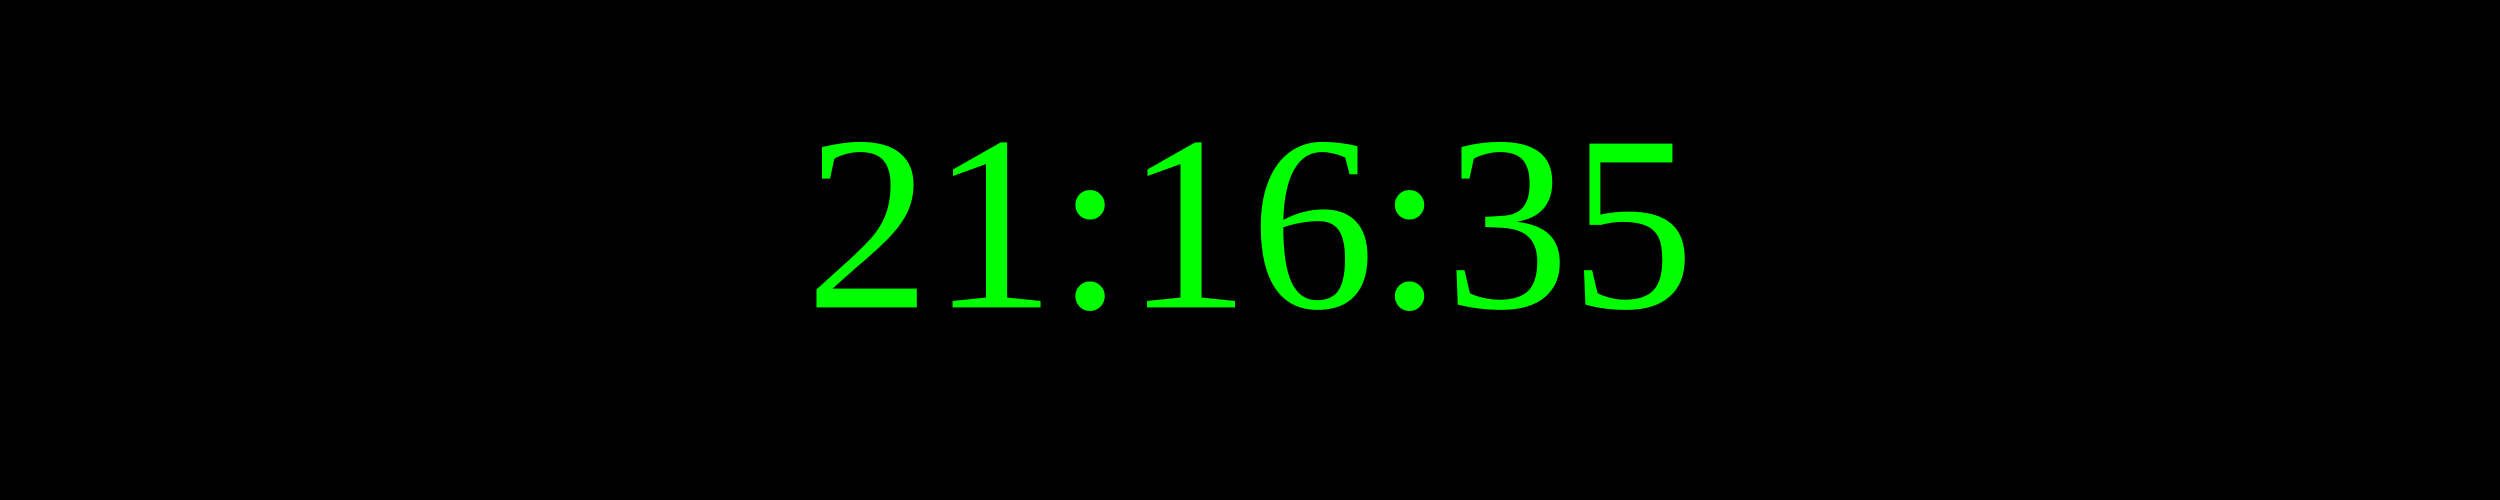
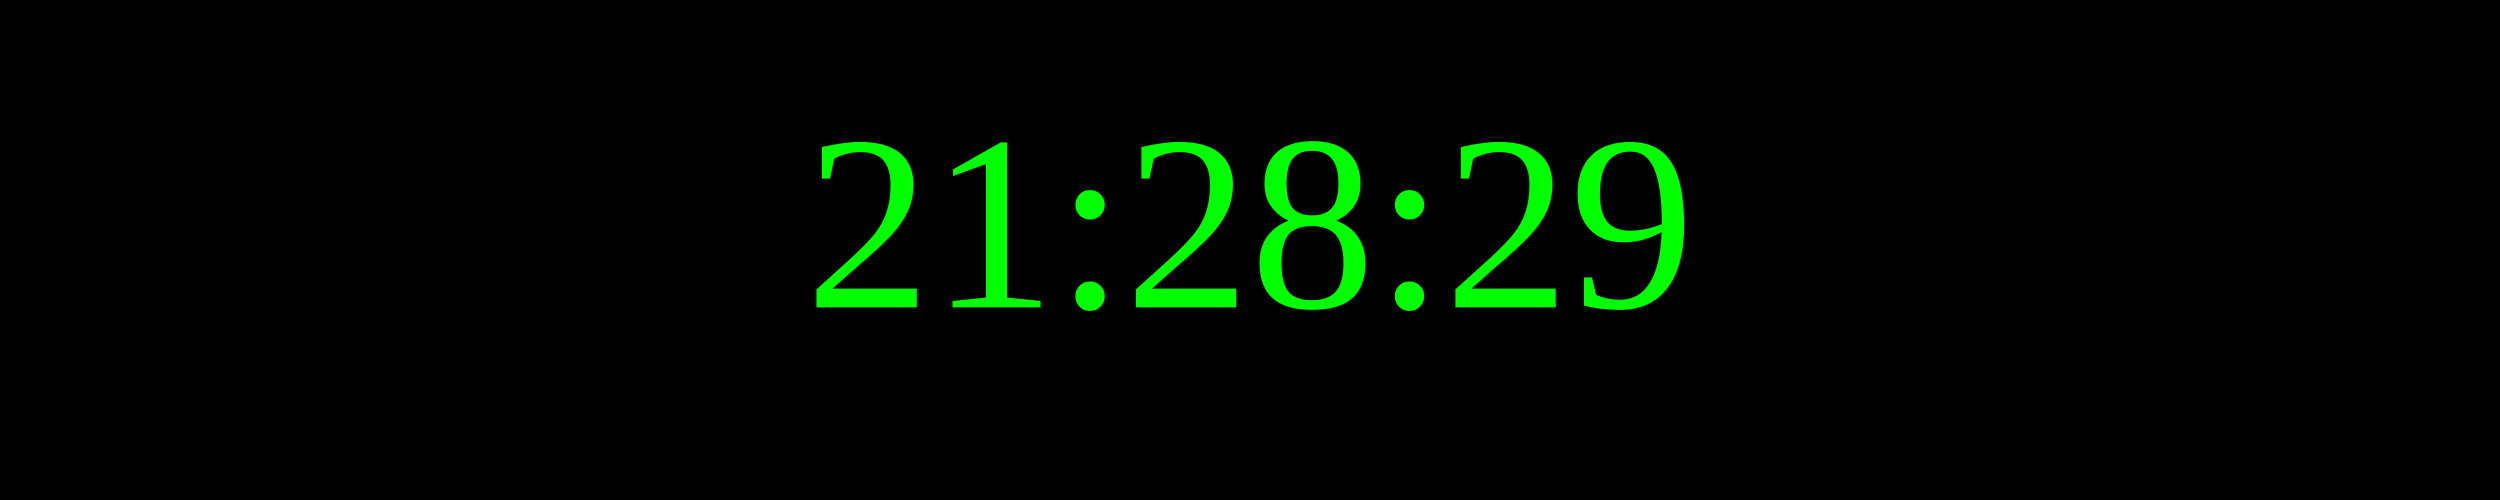
<svg xmlns="http://www.w3.org/2000/svg" width="250" height="50">
  <rect width="100%" height="100%" fill="black" />
  <text x="50%" y="50%" font-size="25" fill="lime" text-anchor="middle" dominant-baseline="middle">
- 21:16:35
+ 21:28:29
</text>
</svg>
